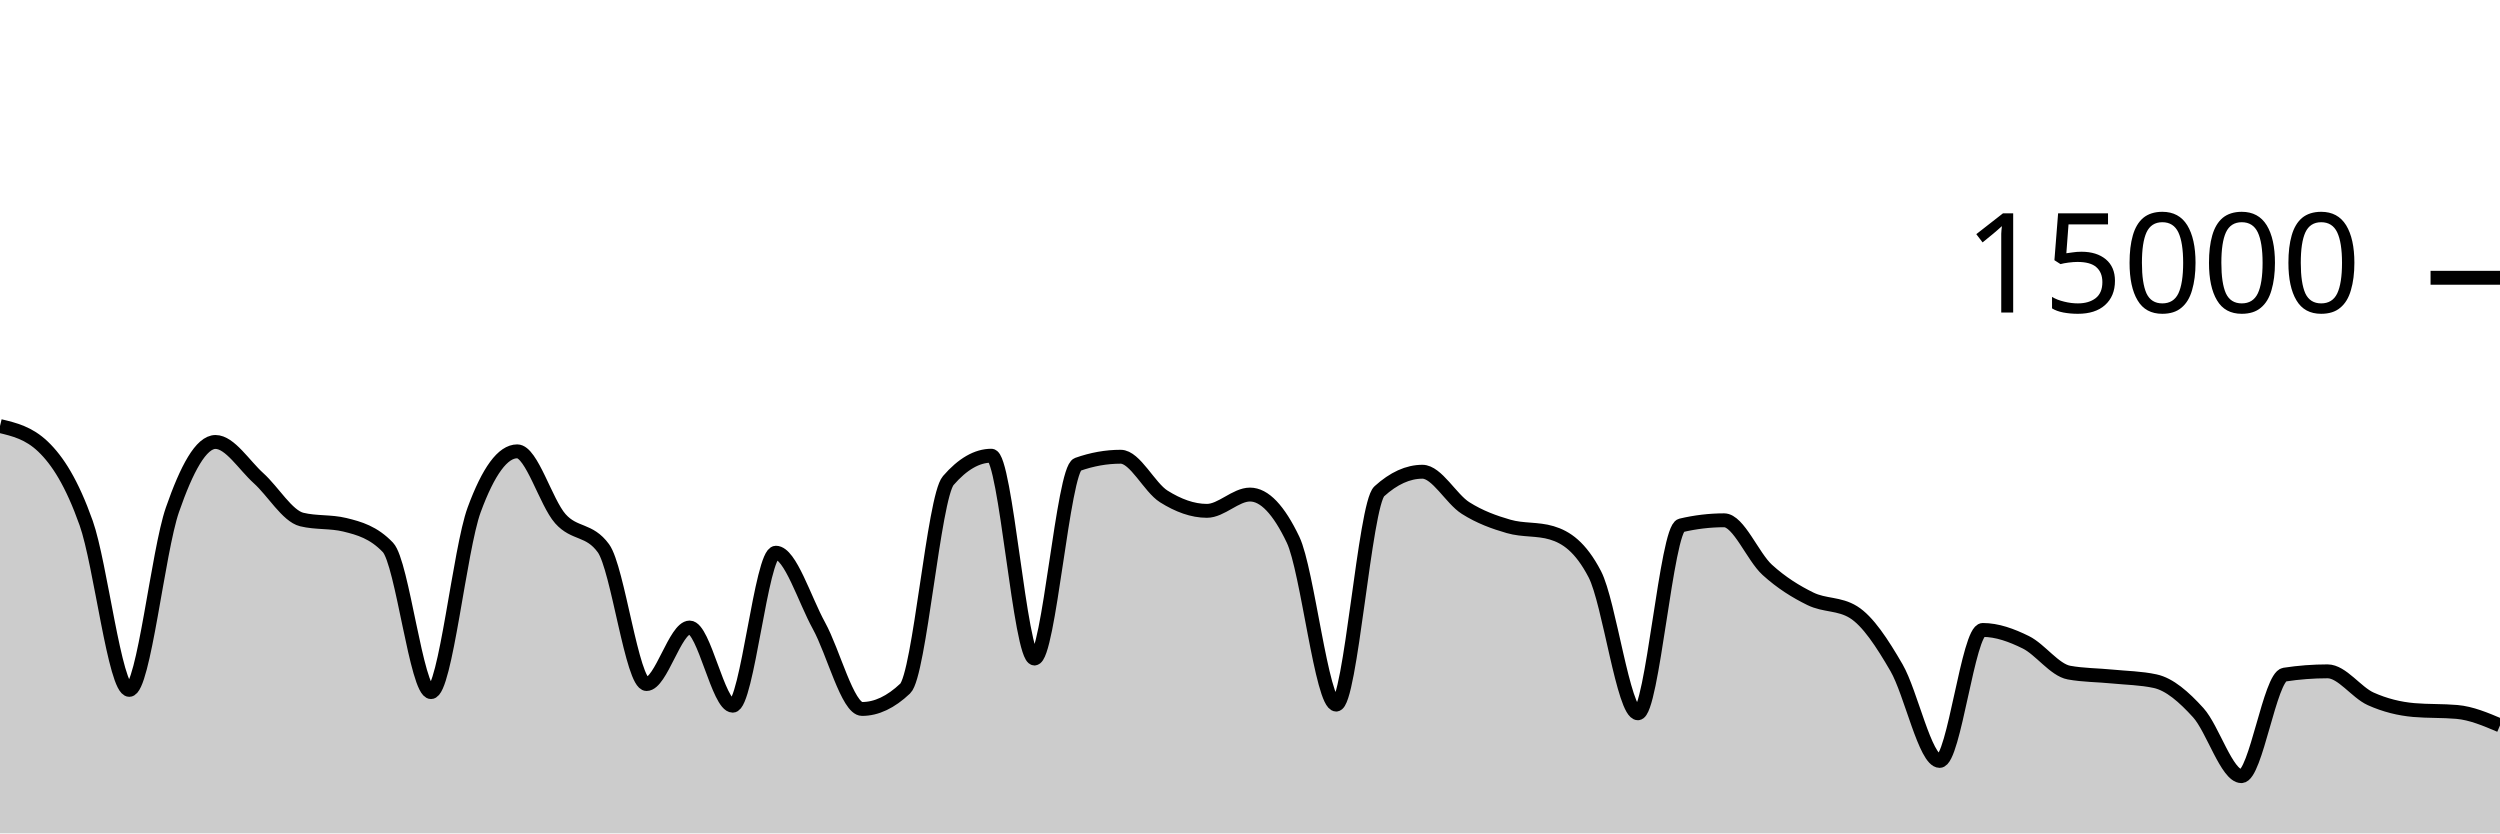
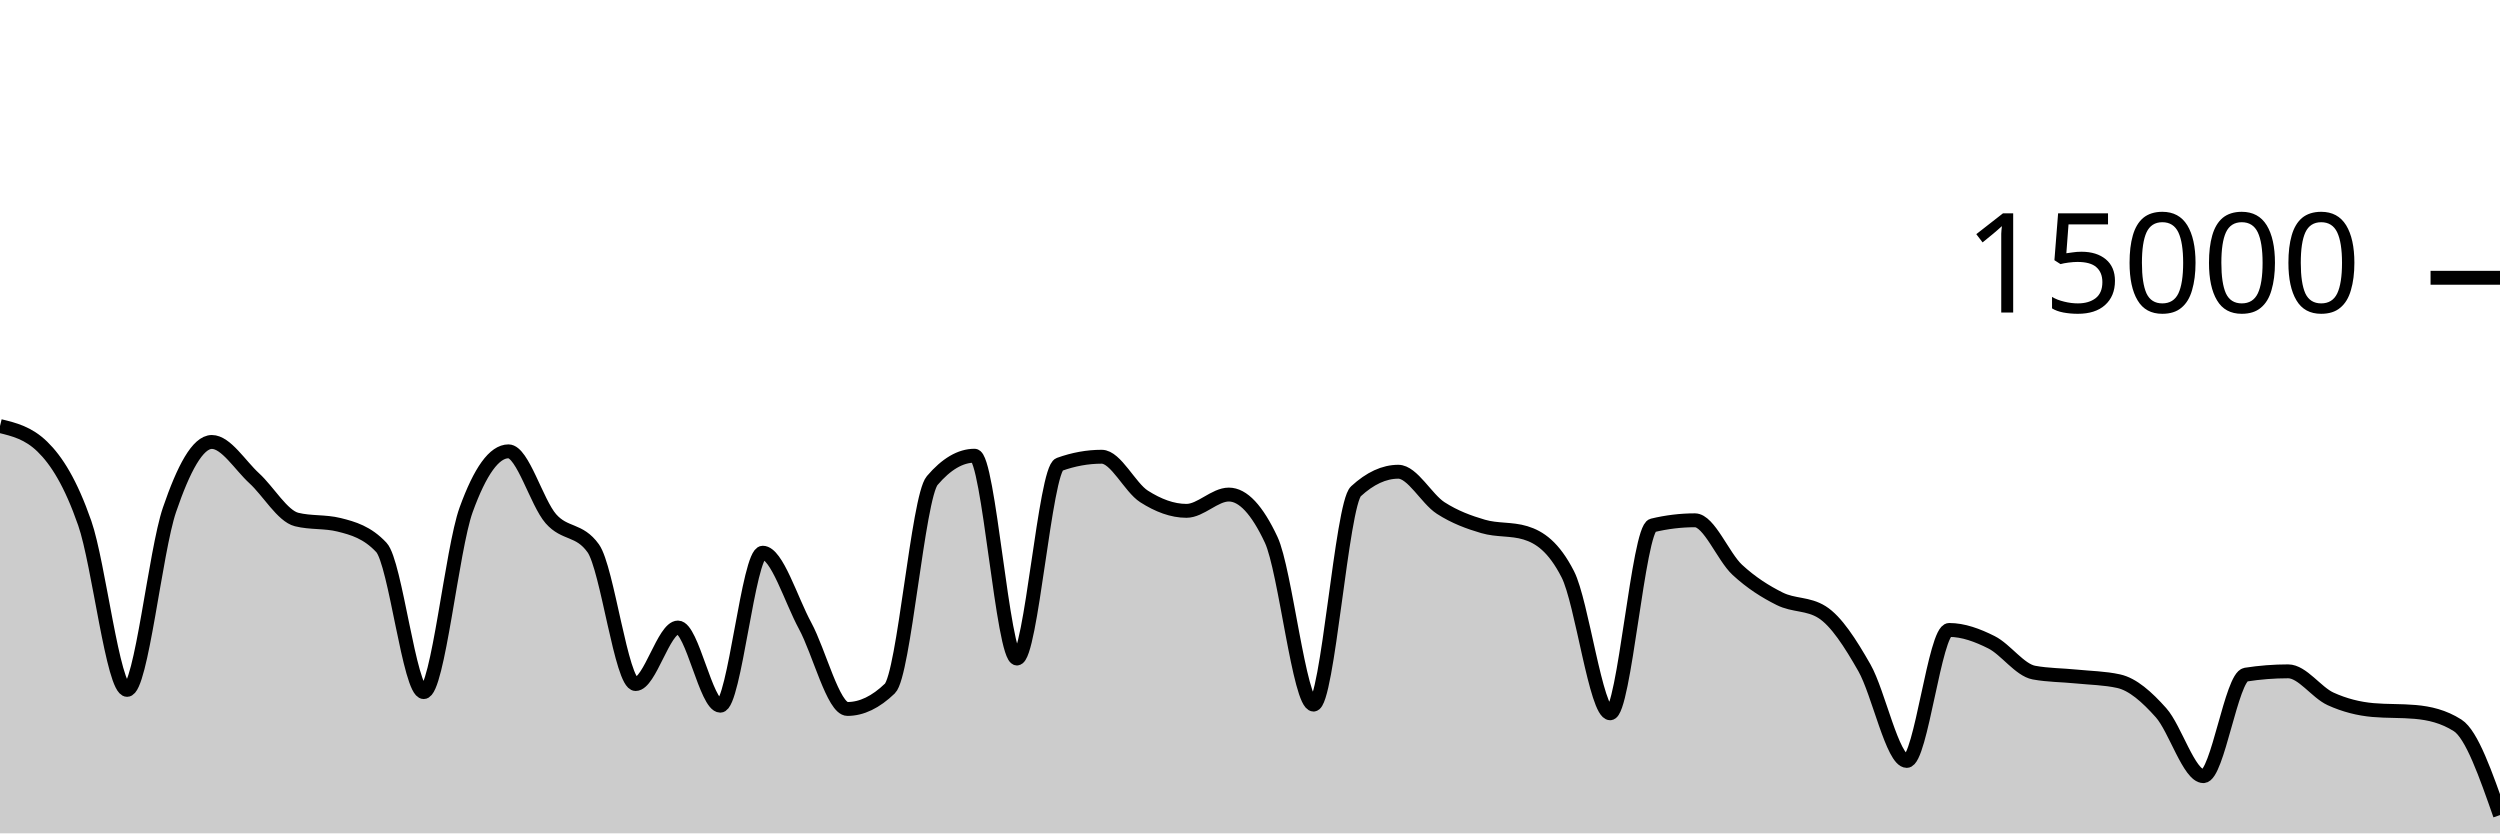
<svg xmlns="http://www.w3.org/2000/svg" viewBox="0 0 180 60">
  <g transform="translate(0,20)">
-     <path class="area" fill="rgba(0, 0, 0, 0.2)" d="M0,10.675C1.034,10.922,2.069,11.17,3.103,12.16C4.138,13.15,5.172,14.748,6.207,17.667C7.241,20.585,8.276,29.672,9.31,29.672C10.345,29.672,11.379,19.682,12.414,16.707C13.448,13.732,14.483,11.821,15.517,11.821C16.552,11.821,17.586,13.504,18.621,14.435C19.655,15.365,20.69,17.153,21.724,17.405C22.759,17.658,23.793,17.532,24.828,17.784C25.862,18.036,26.897,18.327,27.931,19.413C28.966,20.5,30,29.832,31.034,29.832C32.069,29.832,33.103,19.523,34.138,16.712C35.172,13.901,36.207,12.496,37.241,12.496C38.276,12.496,39.31,16.183,40.345,17.347C41.379,18.51,42.414,18.057,43.448,19.477C44.483,20.898,45.517,29.251,46.552,29.251C47.586,29.251,48.621,25.181,49.655,25.181C50.69,25.181,51.724,30.811,52.759,30.811C53.793,30.811,54.828,19.795,55.862,19.795C56.897,19.795,57.931,23.178,58.966,25.053C60,26.928,61.034,31.045,62.069,31.045C63.103,31.045,64.138,30.556,65.172,29.576C66.207,28.596,67.241,15.793,68.276,14.6C69.31,13.407,70.345,12.811,71.379,12.811C72.414,12.811,73.448,27.413,74.483,27.413C75.517,27.413,76.552,13.805,77.586,13.437C78.621,13.069,79.655,12.885,80.69,12.885C81.724,12.885,82.759,15.095,83.793,15.744C84.828,16.393,85.862,16.781,86.897,16.781C87.931,16.781,88.966,15.608,90,15.608C91.034,15.608,92.069,16.693,93.103,18.864C94.138,21.035,95.172,30.731,96.207,30.731C97.241,30.731,98.276,16.312,99.31,15.373C100.345,14.435,101.379,13.965,102.414,13.965C103.448,13.965,104.483,15.92,105.517,16.576C106.552,17.232,107.586,17.603,108.621,17.901C109.655,18.2,110.69,18.056,111.724,18.365C112.759,18.675,113.793,19.359,114.828,21.347C115.862,23.334,116.897,31.357,117.931,31.357C118.966,31.357,120,18.075,121.034,17.829C122.069,17.584,123.103,17.461,124.138,17.461C125.172,17.461,126.207,20.085,127.241,21.027C128.276,21.968,129.31,22.604,130.345,23.112C131.379,23.62,132.414,23.432,133.448,24.072C134.483,24.712,135.517,26.294,136.552,28.08C137.586,29.866,138.621,34.787,139.655,34.787C140.69,34.787,141.724,25.357,142.759,25.357C143.793,25.357,144.828,25.734,145.862,26.245C146.897,26.757,147.931,28.238,148.966,28.427C150,28.615,151.034,28.606,152.069,28.709C153.103,28.812,154.138,28.821,155.172,29.045C156.207,29.269,157.241,30.175,158.276,31.315C159.31,32.454,160.345,35.883,161.379,35.883C162.414,35.883,163.448,28.732,164.483,28.573C165.517,28.415,166.552,28.336,167.586,28.336C168.621,28.336,169.655,29.853,170.69,30.317C171.724,30.782,172.759,31.032,173.793,31.123C174.828,31.213,175.862,31.168,176.897,31.259C177.931,31.349,178.966,31.788,180,32.227L180,40C178.966,40,177.931,40,176.897,40C175.862,40,174.828,40,173.793,40C172.759,40,171.724,40,170.69,40C169.655,40,168.621,40,167.586,40C166.552,40,165.517,40,164.483,40C163.448,40,162.414,40,161.379,40C160.345,40,159.31,40,158.276,40C157.241,40,156.207,40,155.172,40C154.138,40,153.103,40,152.069,40C151.034,40,150,40,148.966,40C147.931,40,146.897,40,145.862,40C144.828,40,143.793,40,142.759,40C141.724,40,140.69,40,139.655,40C138.621,40,137.586,40,136.552,40C135.517,40,134.483,40,133.448,40C132.414,40,131.379,40,130.345,40C129.31,40,128.276,40,127.241,40C126.207,40,125.172,40,124.138,40C123.103,40,122.069,40,121.034,40C120,40,118.966,40,117.931,40C116.897,40,115.862,40,114.828,40C113.793,40,112.759,40,111.724,40C110.69,40,109.655,40,108.621,40C107.586,40,106.552,40,105.517,40C104.483,40,103.448,40,102.414,40C101.379,40,100.345,40,99.31,40C98.276,40,97.241,40,96.207,40C95.172,40,94.138,40,93.103,40C92.069,40,91.034,40,90,40C88.966,40,87.931,40,86.897,40C85.862,40,84.828,40,83.793,40C82.759,40,81.724,40,80.69,40C79.655,40,78.621,40,77.586,40C76.552,40,75.517,40,74.483,40C73.448,40,72.414,40,71.379,40C70.345,40,69.31,40,68.276,40C67.241,40,66.207,40,65.172,40C64.138,40,63.103,40,62.069,40C61.034,40,60,40,58.966,40C57.931,40,56.897,40,55.862,40C54.828,40,53.793,40,52.759,40C51.724,40,50.69,40,49.655,40C48.621,40,47.586,40,46.552,40C45.517,40,44.483,40,43.448,40C42.414,40,41.379,40,40.345,40C39.31,40,38.276,40,37.241,40C36.207,40,35.172,40,34.138,40C33.103,40,32.069,40,31.034,40C30,40,28.966,40,27.931,40C26.897,40,25.862,40,24.828,40C23.793,40,22.759,40,21.724,40C20.69,40,19.655,40,18.621,40C17.586,40,16.552,40,15.517,40C14.483,40,13.448,40,12.414,40C11.379,40,10.345,40,9.31,40C8.276,40,7.241,40,6.207,40C5.172,40,4.138,40,3.103,40C2.069,40,1.034,40,0,40Z" />
-     <path class="line" stroke="black" fill="none" d="M0,10.675C1.034,10.922,2.069,11.17,3.103,12.16C4.138,13.15,5.172,14.748,6.207,17.667C7.241,20.585,8.276,29.672,9.31,29.672C10.345,29.672,11.379,19.682,12.414,16.707C13.448,13.732,14.483,11.821,15.517,11.821C16.552,11.821,17.586,13.504,18.621,14.435C19.655,15.365,20.69,17.153,21.724,17.405C22.759,17.658,23.793,17.532,24.828,17.784C25.862,18.036,26.897,18.327,27.931,19.413C28.966,20.5,30,29.832,31.034,29.832C32.069,29.832,33.103,19.523,34.138,16.712C35.172,13.901,36.207,12.496,37.241,12.496C38.276,12.496,39.31,16.183,40.345,17.347C41.379,18.51,42.414,18.057,43.448,19.477C44.483,20.898,45.517,29.251,46.552,29.251C47.586,29.251,48.621,25.181,49.655,25.181C50.69,25.181,51.724,30.811,52.759,30.811C53.793,30.811,54.828,19.795,55.862,19.795C56.897,19.795,57.931,23.178,58.966,25.053C60,26.928,61.034,31.045,62.069,31.045C63.103,31.045,64.138,30.556,65.172,29.576C66.207,28.596,67.241,15.793,68.276,14.6C69.31,13.407,70.345,12.811,71.379,12.811C72.414,12.811,73.448,27.413,74.483,27.413C75.517,27.413,76.552,13.805,77.586,13.437C78.621,13.069,79.655,12.885,80.69,12.885C81.724,12.885,82.759,15.095,83.793,15.744C84.828,16.393,85.862,16.781,86.897,16.781C87.931,16.781,88.966,15.608,90,15.608C91.034,15.608,92.069,16.693,93.103,18.864C94.138,21.035,95.172,30.731,96.207,30.731C97.241,30.731,98.276,16.312,99.31,15.373C100.345,14.435,101.379,13.965,102.414,13.965C103.448,13.965,104.483,15.92,105.517,16.576C106.552,17.232,107.586,17.603,108.621,17.901C109.655,18.2,110.69,18.056,111.724,18.365C112.759,18.675,113.793,19.359,114.828,21.347C115.862,23.334,116.897,31.357,117.931,31.357C118.966,31.357,120,18.075,121.034,17.829C122.069,17.584,123.103,17.461,124.138,17.461C125.172,17.461,126.207,20.085,127.241,21.027C128.276,21.968,129.31,22.604,130.345,23.112C131.379,23.62,132.414,23.432,133.448,24.072C134.483,24.712,135.517,26.294,136.552,28.08C137.586,29.866,138.621,34.787,139.655,34.787C140.69,34.787,141.724,25.357,142.759,25.357C143.793,25.357,144.828,25.734,145.862,26.245C146.897,26.757,147.931,28.238,148.966,28.427C150,28.615,151.034,28.606,152.069,28.709C153.103,28.812,154.138,28.821,155.172,29.045C156.207,29.269,157.241,30.175,158.276,31.315C159.31,32.454,160.345,35.883,161.379,35.883C162.414,35.883,163.448,28.732,164.483,28.573C165.517,28.415,166.552,28.336,167.586,28.336C168.621,28.336,169.655,29.853,170.69,30.317C171.724,30.782,172.759,31.032,173.793,31.123C174.828,31.213,175.862,31.168,176.897,31.259C177.931,31.349,178.966,31.788,180,32.227" />
+     <path class="area" fill="rgba(0, 0, 0, 0.2)" d="M0,10.675C1.017,10.922,2.034,11.17,3.051,12.16C4.068,13.15,5.085,14.748,6.102,17.667C7.119,20.585,8.136,29.672,9.153,29.672C10.169,29.672,11.186,19.682,12.203,16.707C13.22,13.732,14.237,11.821,15.254,11.821C16.271,11.821,17.288,13.504,18.305,14.435C19.322,15.365,20.339,17.153,21.356,17.405C22.373,17.658,23.39,17.532,24.407,17.784C25.424,18.036,26.441,18.327,27.458,19.413C28.475,20.5,29.492,29.832,30.508,29.832C31.525,29.832,32.542,19.523,33.559,16.712C34.576,13.901,35.593,12.496,36.61,12.496C37.627,12.496,38.644,16.183,39.661,17.347C40.678,18.51,41.695,18.057,42.712,19.477C43.729,20.898,44.746,29.251,45.763,29.251C46.78,29.251,47.797,25.181,48.814,25.181C49.831,25.181,50.847,30.811,51.864,30.811C52.881,30.811,53.898,19.795,54.915,19.795C55.932,19.795,56.949,23.178,57.966,25.053C58.983,26.928,60,31.045,61.017,31.045C62.034,31.045,63.051,30.556,64.068,29.576C65.085,28.596,66.102,15.793,67.119,14.6C68.136,13.407,69.153,12.811,70.169,12.811C71.186,12.811,72.203,27.413,73.22,27.413C74.237,27.413,75.254,13.805,76.271,13.437C77.288,13.069,78.305,12.885,79.322,12.885C80.339,12.885,81.356,15.095,82.373,15.744C83.39,16.393,84.407,16.781,85.424,16.781C86.441,16.781,87.458,15.608,88.475,15.608C89.492,15.608,90.508,16.693,91.525,18.864C92.542,21.035,93.559,30.731,94.576,30.731C95.593,30.731,96.61,16.312,97.627,15.373C98.644,14.435,99.661,13.965,100.678,13.965C101.695,13.965,102.712,15.92,103.729,16.576C104.746,17.232,105.763,17.603,106.78,17.901C107.797,18.2,108.814,18.056,109.831,18.365C110.847,18.675,111.864,19.359,112.881,21.347C113.898,23.334,114.915,31.357,115.932,31.357C116.949,31.357,117.966,18.075,118.983,17.829C120,17.584,121.017,17.461,122.034,17.461C123.051,17.461,124.068,20.085,125.085,21.027C126.102,21.968,127.119,22.604,128.136,23.112C129.153,23.62,130.169,23.432,131.186,24.072C132.203,24.712,133.22,26.294,134.237,28.08C135.254,29.866,136.271,34.787,137.288,34.787C138.305,34.787,139.322,25.357,140.339,25.357C141.356,25.357,142.373,25.734,143.39,26.245C144.407,26.757,145.424,28.238,146.441,28.427C147.458,28.615,148.475,28.606,149.492,28.709C150.508,28.812,151.525,28.821,152.542,29.045C153.559,29.269,154.576,30.175,155.593,31.315C156.61,32.454,157.627,35.883,158.644,35.883C159.661,35.883,160.678,28.732,161.695,28.573C162.712,28.415,163.729,28.336,164.746,28.336C165.763,28.336,166.78,29.853,167.797,30.317C168.814,30.782,169.831,31.032,170.847,31.123C171.864,31.213,172.881,31.168,173.898,31.259C174.915,31.349,175.932,31.581,176.949,32.227C177.966,32.872,178.983,35.779,180,38.685L180,40C178.983,40,177.966,40,176.949,40C175.932,40,174.915,40,173.898,40C172.881,40,171.864,40,170.847,40C169.831,40,168.814,40,167.797,40C166.78,40,165.763,40,164.746,40C163.729,40,162.712,40,161.695,40C160.678,40,159.661,40,158.644,40C157.627,40,156.61,40,155.593,40C154.576,40,153.559,40,152.542,40C151.525,40,150.508,40,149.492,40C148.475,40,147.458,40,146.441,40C145.424,40,144.407,40,143.39,40C142.373,40,141.356,40,140.339,40C139.322,40,138.305,40,137.288,40C136.271,40,135.254,40,134.237,40C133.22,40,132.203,40,131.186,40C130.169,40,129.153,40,128.136,40C127.119,40,126.102,40,125.085,40C124.068,40,123.051,40,122.034,40C121.017,40,120,40,118.983,40C117.966,40,116.949,40,115.932,40C114.915,40,113.898,40,112.881,40C111.864,40,110.847,40,109.831,40C108.814,40,107.797,40,106.78,40C105.763,40,104.746,40,103.729,40C102.712,40,101.695,40,100.678,40C99.661,40,98.644,40,97.627,40C96.61,40,95.593,40,94.576,40C93.559,40,92.542,40,91.525,40C90.508,40,89.492,40,88.475,40C87.458,40,86.441,40,85.424,40C84.407,40,83.39,40,82.373,40C81.356,40,80.339,40,79.322,40C78.305,40,77.288,40,76.271,40C75.254,40,74.237,40,73.22,40C72.203,40,71.186,40,70.169,40C69.153,40,68.136,40,67.119,40C66.102,40,65.085,40,64.068,40C63.051,40,62.034,40,61.017,40C60,40,58.983,40,57.966,40C56.949,40,55.932,40,54.915,40C53.898,40,52.881,40,51.864,40C50.847,40,49.831,40,48.814,40C47.797,40,46.78,40,45.763,40C44.746,40,43.729,40,42.712,40C41.695,40,40.678,40,39.661,40C38.644,40,37.627,40,36.61,40C35.593,40,34.576,40,33.559,40C32.542,40,31.525,40,30.508,40C29.492,40,28.475,40,27.458,40C26.441,40,25.424,40,24.407,40C23.39,40,22.373,40,21.356,40C20.339,40,19.322,40,18.305,40C17.288,40,16.271,40,15.254,40C14.237,40,13.22,40,12.203,40C11.186,40,10.169,40,9.153,40C8.136,40,7.119,40,6.102,40C5.085,40,4.068,40,3.051,40C2.034,40,1.017,40,0,40Z" />
+     <path class="line" stroke="black" fill="none" d="M0,10.675C1.017,10.922,2.034,11.17,3.051,12.16C4.068,13.15,5.085,14.748,6.102,17.667C7.119,20.585,8.136,29.672,9.153,29.672C10.169,29.672,11.186,19.682,12.203,16.707C13.22,13.732,14.237,11.821,15.254,11.821C16.271,11.821,17.288,13.504,18.305,14.435C19.322,15.365,20.339,17.153,21.356,17.405C22.373,17.658,23.39,17.532,24.407,17.784C25.424,18.036,26.441,18.327,27.458,19.413C28.475,20.5,29.492,29.832,30.508,29.832C31.525,29.832,32.542,19.523,33.559,16.712C34.576,13.901,35.593,12.496,36.61,12.496C37.627,12.496,38.644,16.183,39.661,17.347C40.678,18.51,41.695,18.057,42.712,19.477C43.729,20.898,44.746,29.251,45.763,29.251C46.78,29.251,47.797,25.181,48.814,25.181C49.831,25.181,50.847,30.811,51.864,30.811C52.881,30.811,53.898,19.795,54.915,19.795C55.932,19.795,56.949,23.178,57.966,25.053C58.983,26.928,60,31.045,61.017,31.045C62.034,31.045,63.051,30.556,64.068,29.576C65.085,28.596,66.102,15.793,67.119,14.6C68.136,13.407,69.153,12.811,70.169,12.811C71.186,12.811,72.203,27.413,73.22,27.413C74.237,27.413,75.254,13.805,76.271,13.437C77.288,13.069,78.305,12.885,79.322,12.885C80.339,12.885,81.356,15.095,82.373,15.744C83.39,16.393,84.407,16.781,85.424,16.781C86.441,16.781,87.458,15.608,88.475,15.608C89.492,15.608,90.508,16.693,91.525,18.864C92.542,21.035,93.559,30.731,94.576,30.731C95.593,30.731,96.61,16.312,97.627,15.373C98.644,14.435,99.661,13.965,100.678,13.965C101.695,13.965,102.712,15.92,103.729,16.576C104.746,17.232,105.763,17.603,106.78,17.901C107.797,18.2,108.814,18.056,109.831,18.365C110.847,18.675,111.864,19.359,112.881,21.347C113.898,23.334,114.915,31.357,115.932,31.357C116.949,31.357,117.966,18.075,118.983,17.829C120,17.584,121.017,17.461,122.034,17.461C123.051,17.461,124.068,20.085,125.085,21.027C126.102,21.968,127.119,22.604,128.136,23.112C129.153,23.62,130.169,23.432,131.186,24.072C132.203,24.712,133.22,26.294,134.237,28.08C135.254,29.866,136.271,34.787,137.288,34.787C138.305,34.787,139.322,25.357,140.339,25.357C141.356,25.357,142.373,25.734,143.39,26.245C144.407,26.757,145.424,28.238,146.441,28.427C147.458,28.615,148.475,28.606,149.492,28.709C150.508,28.812,151.525,28.821,152.542,29.045C153.559,29.269,154.576,30.175,155.593,31.315C156.61,32.454,157.627,35.883,158.644,35.883C159.661,35.883,160.678,28.732,161.695,28.573C162.712,28.415,163.729,28.336,164.746,28.336C165.763,28.336,166.78,29.853,167.797,30.317C168.814,30.782,169.831,31.032,170.847,31.123C171.864,31.213,172.881,31.168,173.898,31.259C174.915,31.349,175.932,31.581,176.949,32.227C177.966,32.872,178.983,35.779,180,38.685" />
    <path class="axis-ceiling" stroke-width="1" stroke="black" fill="none" d="M175,0L180,0" />
    <text class="axis-ceiling-label" font-family="sans-serif" text-anchor="end" font-size="10px" x="170" y="2.5">15000</text>
  </g>
</svg>
